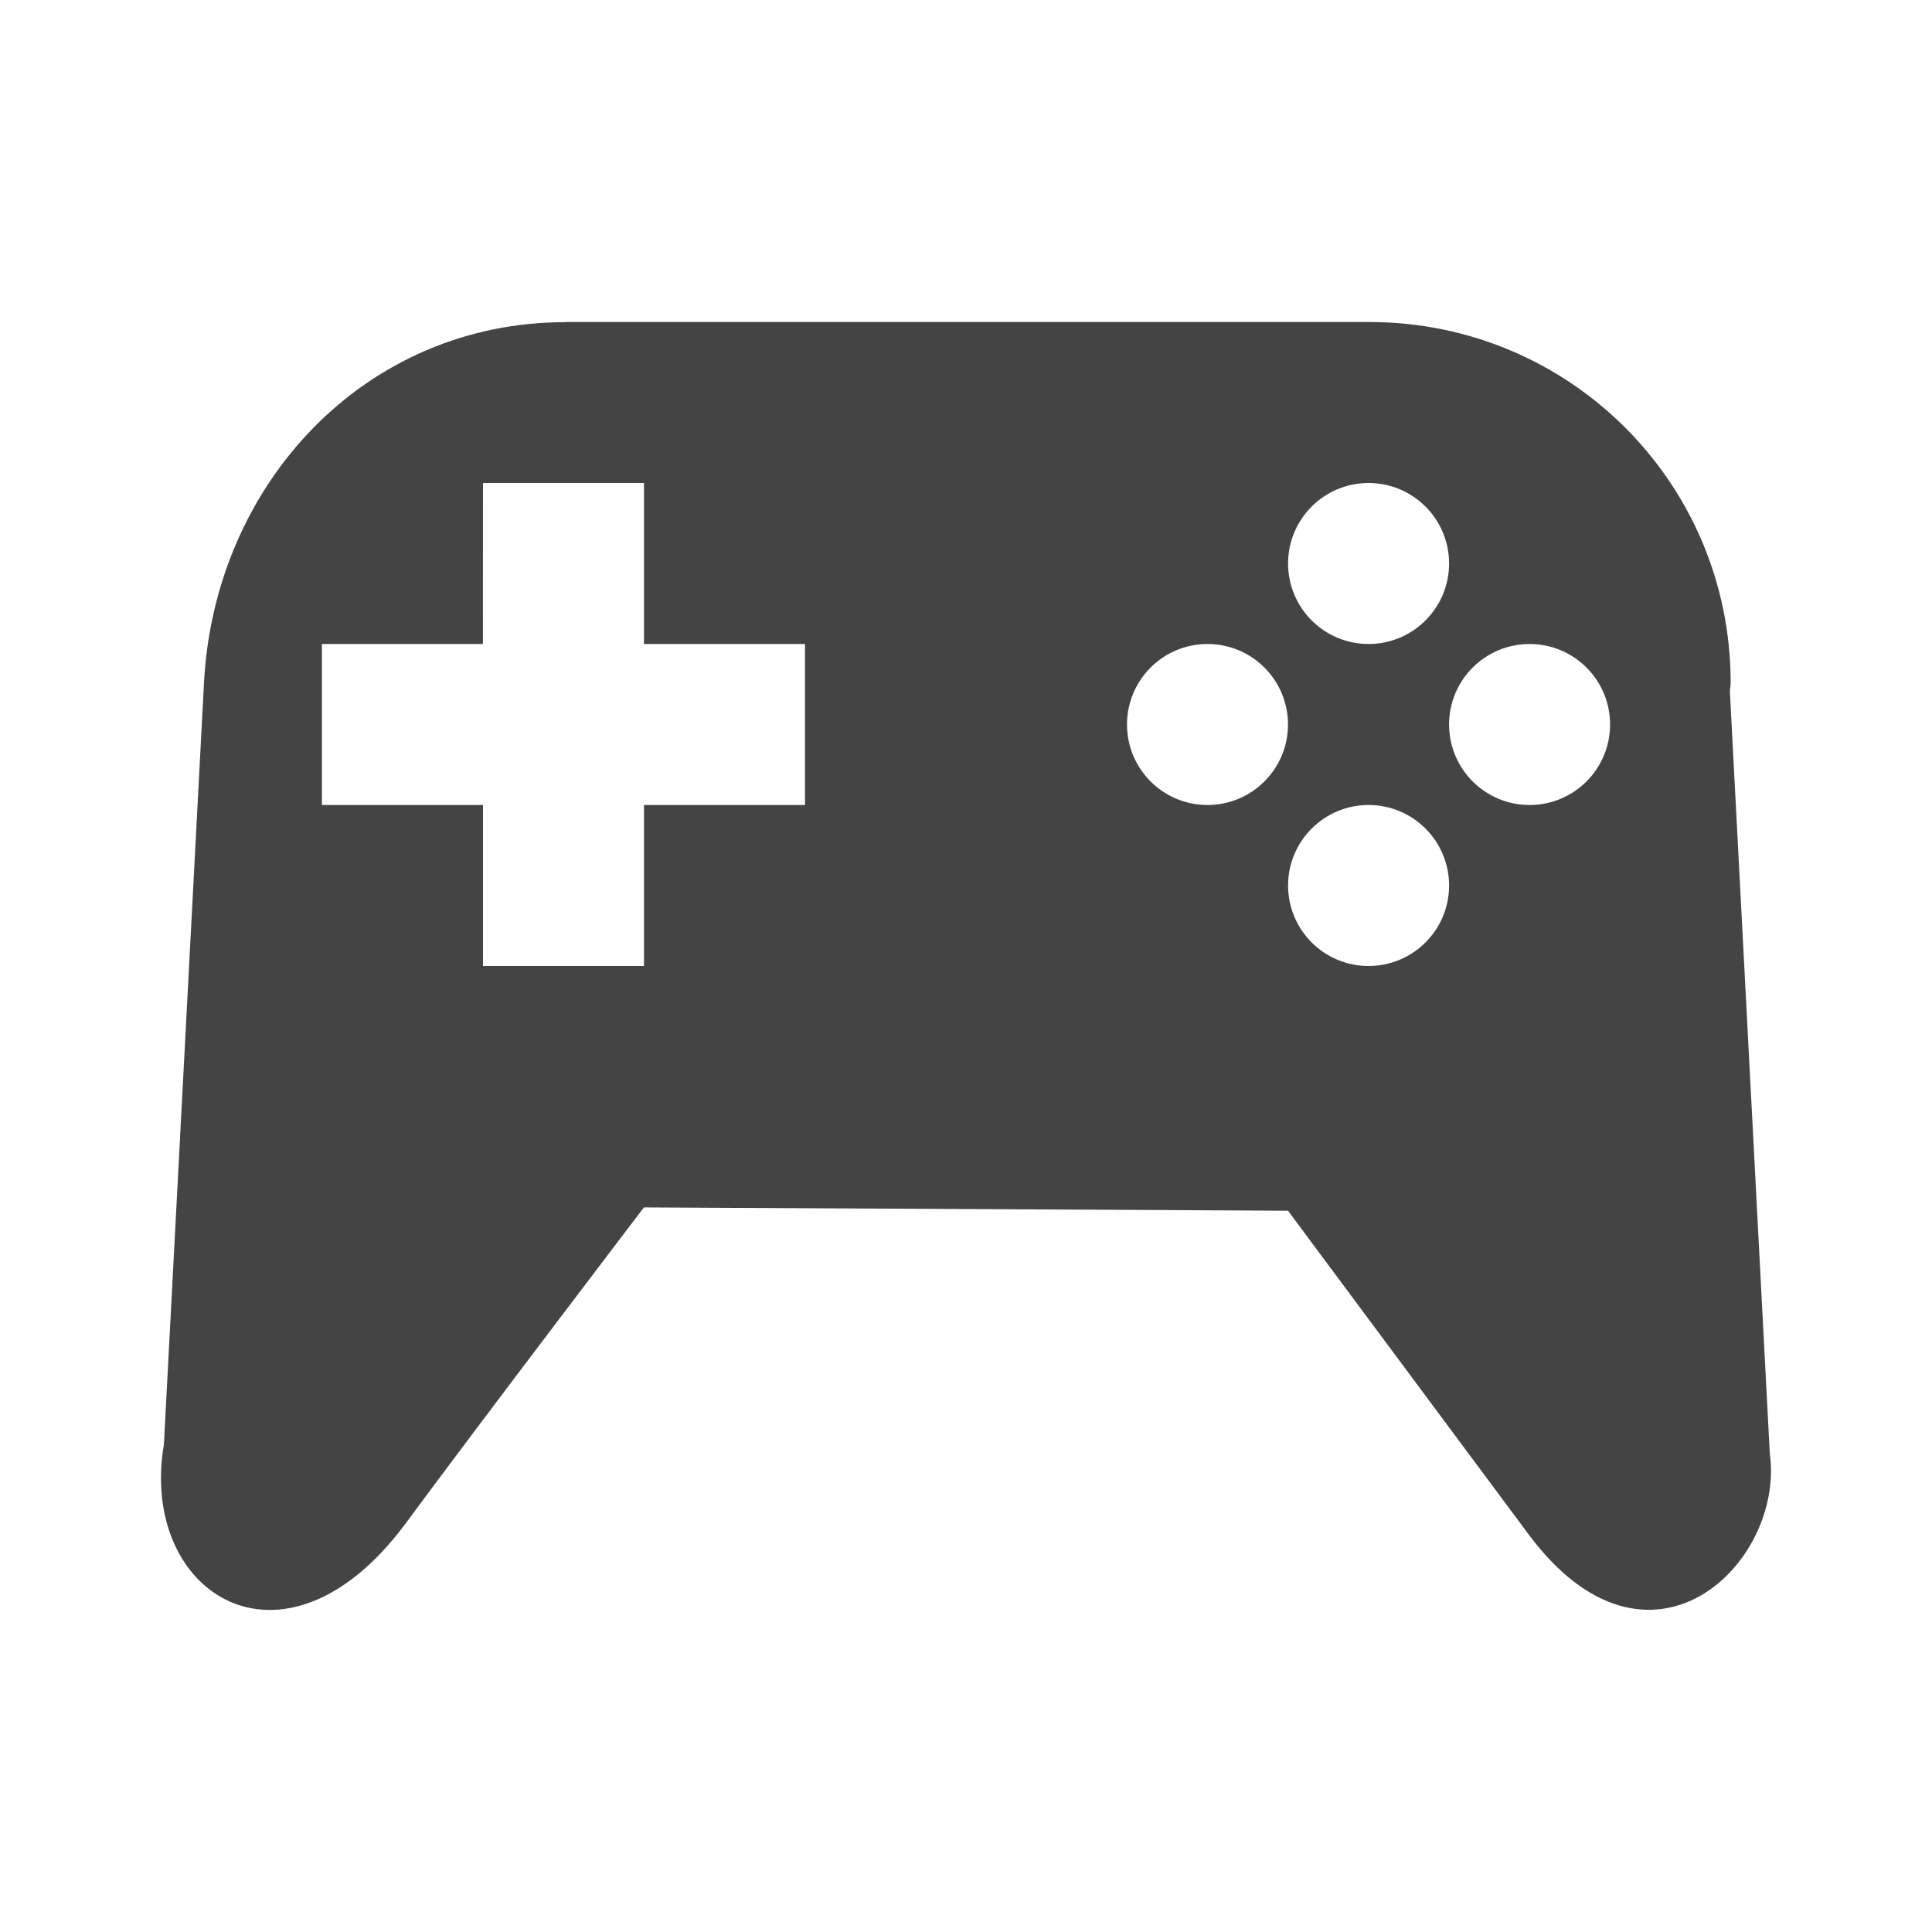
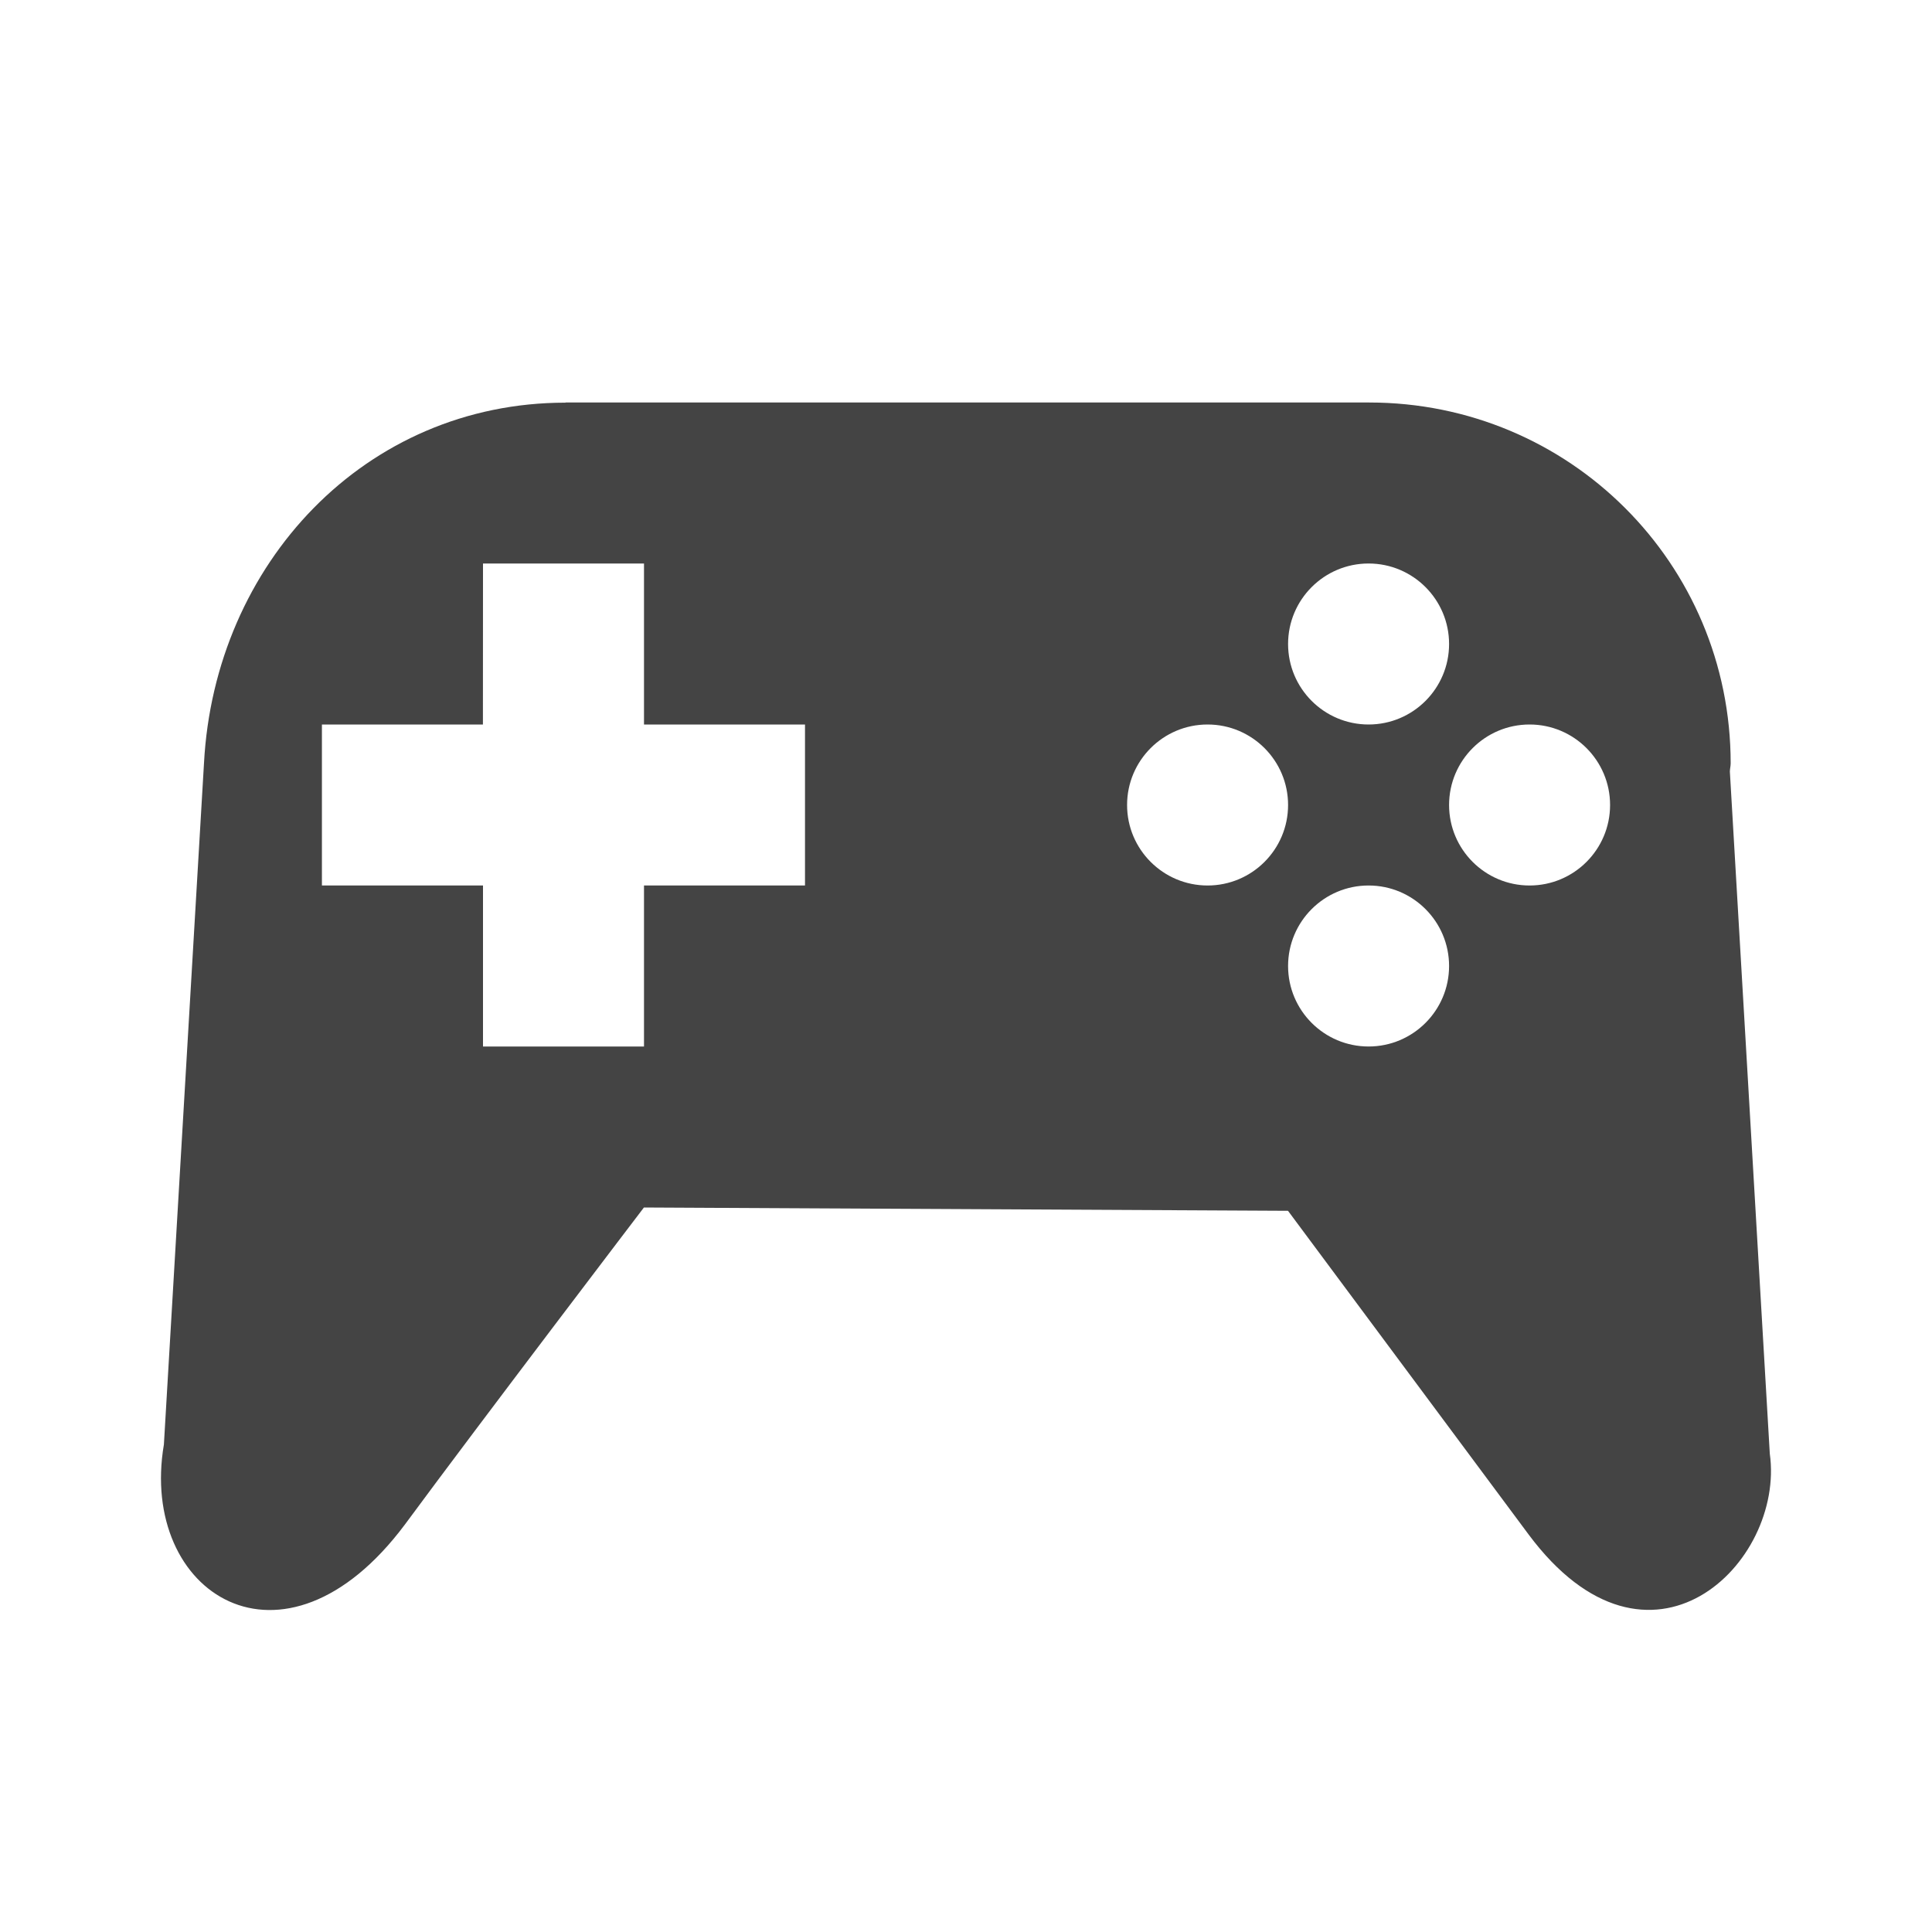
<svg xmlns="http://www.w3.org/2000/svg" width="24" height="24" version="1.1">
  <defs>
    <style id="current-color-scheme" type="text/css">
   .ColorScheme-Text { color:#444444; } .ColorScheme-Highlight { color:#4285f4; } .ColorScheme-NeutralText { color:#ff9800; } .ColorScheme-PositiveText { color:#4caf50; } .ColorScheme-NegativeText { color:#f44336; }
  </style>
  </defs>
-   <path style="fill:currentColor" class="ColorScheme-Text" d="m 7.025,4 v 0.002 c -2.489,0 -4.36,2.001 -4.491,4.48 L 2.036,17.943 c -0.315,1.85 1.483,3.017 2.994,0.994 0.943,-1.279 2.969,-3.938 2.969,-3.938 l 8.001,0.041 2.989,4.021 c 1.499,2.012 3.187,0.358 2.996,-1.004 L 21.489,8.584 c 7.84e-4,-0.035 0.01,-0.067 0.01,-0.102 -3e-5,-2.482 -2.002,-4.482 -4.491,-4.482 z m -1.025,2 h 2 v 2 H 10 V 10 H 8 v 2 H 6 v -2 H 3.999 V 8 h 2 z m 11.001,0 a 1,1 0 0 1 1,1 1,1 0 0 1 -1,1 1,1 0 0 1 -1,-1 1,1 0 0 1 1,-1 z m -2,2 A 1,1 0 0 1 16,9 1,1 0 0 1 15,10 1,1 0 0 1 14,9 1,1 0 0 1 15,8 Z m 4,0 a 1,1 0 0 1 1,1 1,1 0 0 1 -1,1 1,1 0 0 1 -1,-1 1,1 0 0 1 1,-1 z m -2,2 a 1,1 0 0 1 1,1 1,1 0 0 1 -1,1 1,1 0 0 1 -1,-1 1,1 0 0 1 1,-1 z" />
+   <path style="fill:currentColor" class="ColorScheme-Text" d="m 7.025,5 v 0.002 c -2.489,0 -4.36,2.001 -4.491,4.48 L 2.036,17.944 c -0.315,1.85 1.483,3.017 2.994,0.994 0.943,-1.279 2.969,-3.938 2.969,-3.938 l 8.001,0.041 2.989,4.021 c 1.499,2.012 3.187,0.358 2.996,-1.004 L 21.489,9.584 c 7.84e-4,-0.035 0.01,-0.067 0.01,-0.102 -3e-5,-2.482 -2.002,-4.482 -4.491,-4.482 z m -1.025,2 h 2 v 2 H 10 V 11 H 8 v 2 H 6 v -2 H 3.999 V 9 h 2 z m 11.001,0 c 0.552,4e-7 1,0.448 1,1 0,0.552 -0.448,1 -1,1 -0.552,2e-7 -1,-0.448 -1,-1 0,-0.552 0.448,-1 1,-1 z m -2,2 c 0.552,-2e-7 1,0.448 1,1 0,0.552 -0.448,1 -1,1 -0.552,0 -1,-0.448 -1,-1 0,-0.552 0.448,-1 1,-1 z m 4,0 c 0.552,-2e-7 1,0.448 1,1 0,0.552 -0.448,1 -1,1 -0.552,0 -1,-0.448 -1,-1 0,-0.552 0.448,-1 1,-1 z m -2,2 c 0.552,0 1,0.448 1,1 0,0.552 -0.448,1 -1,1 -0.552,0 -1,-0.448 -1,-1 0,-0.552 0.448,-1 1,-1 z" />
</svg>
